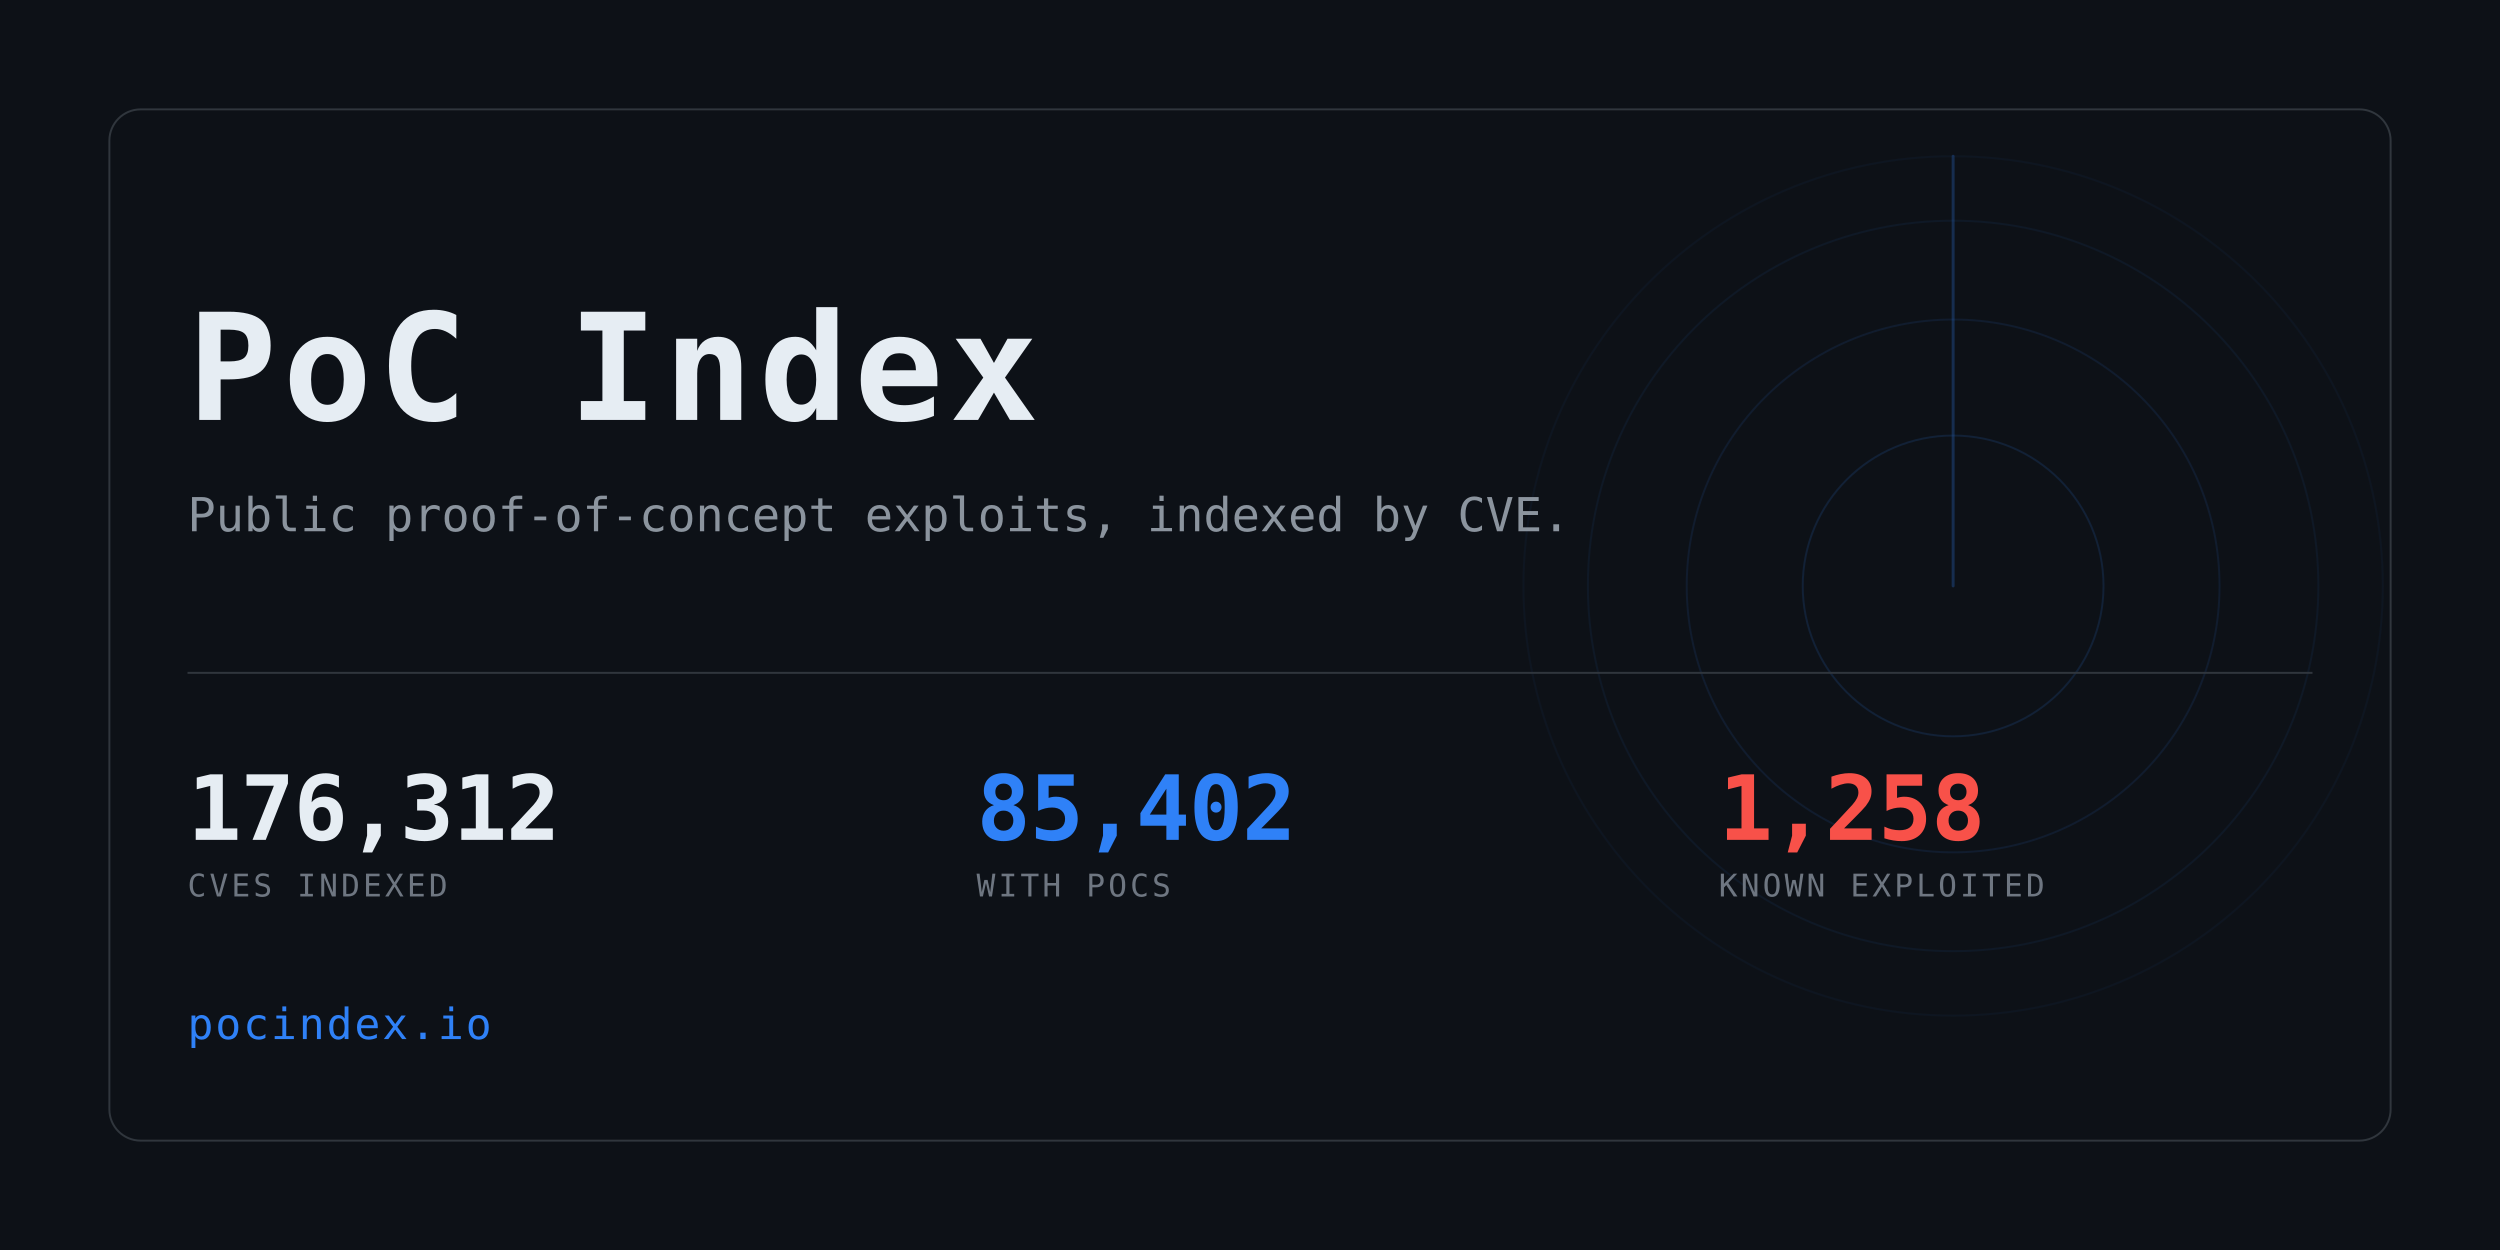
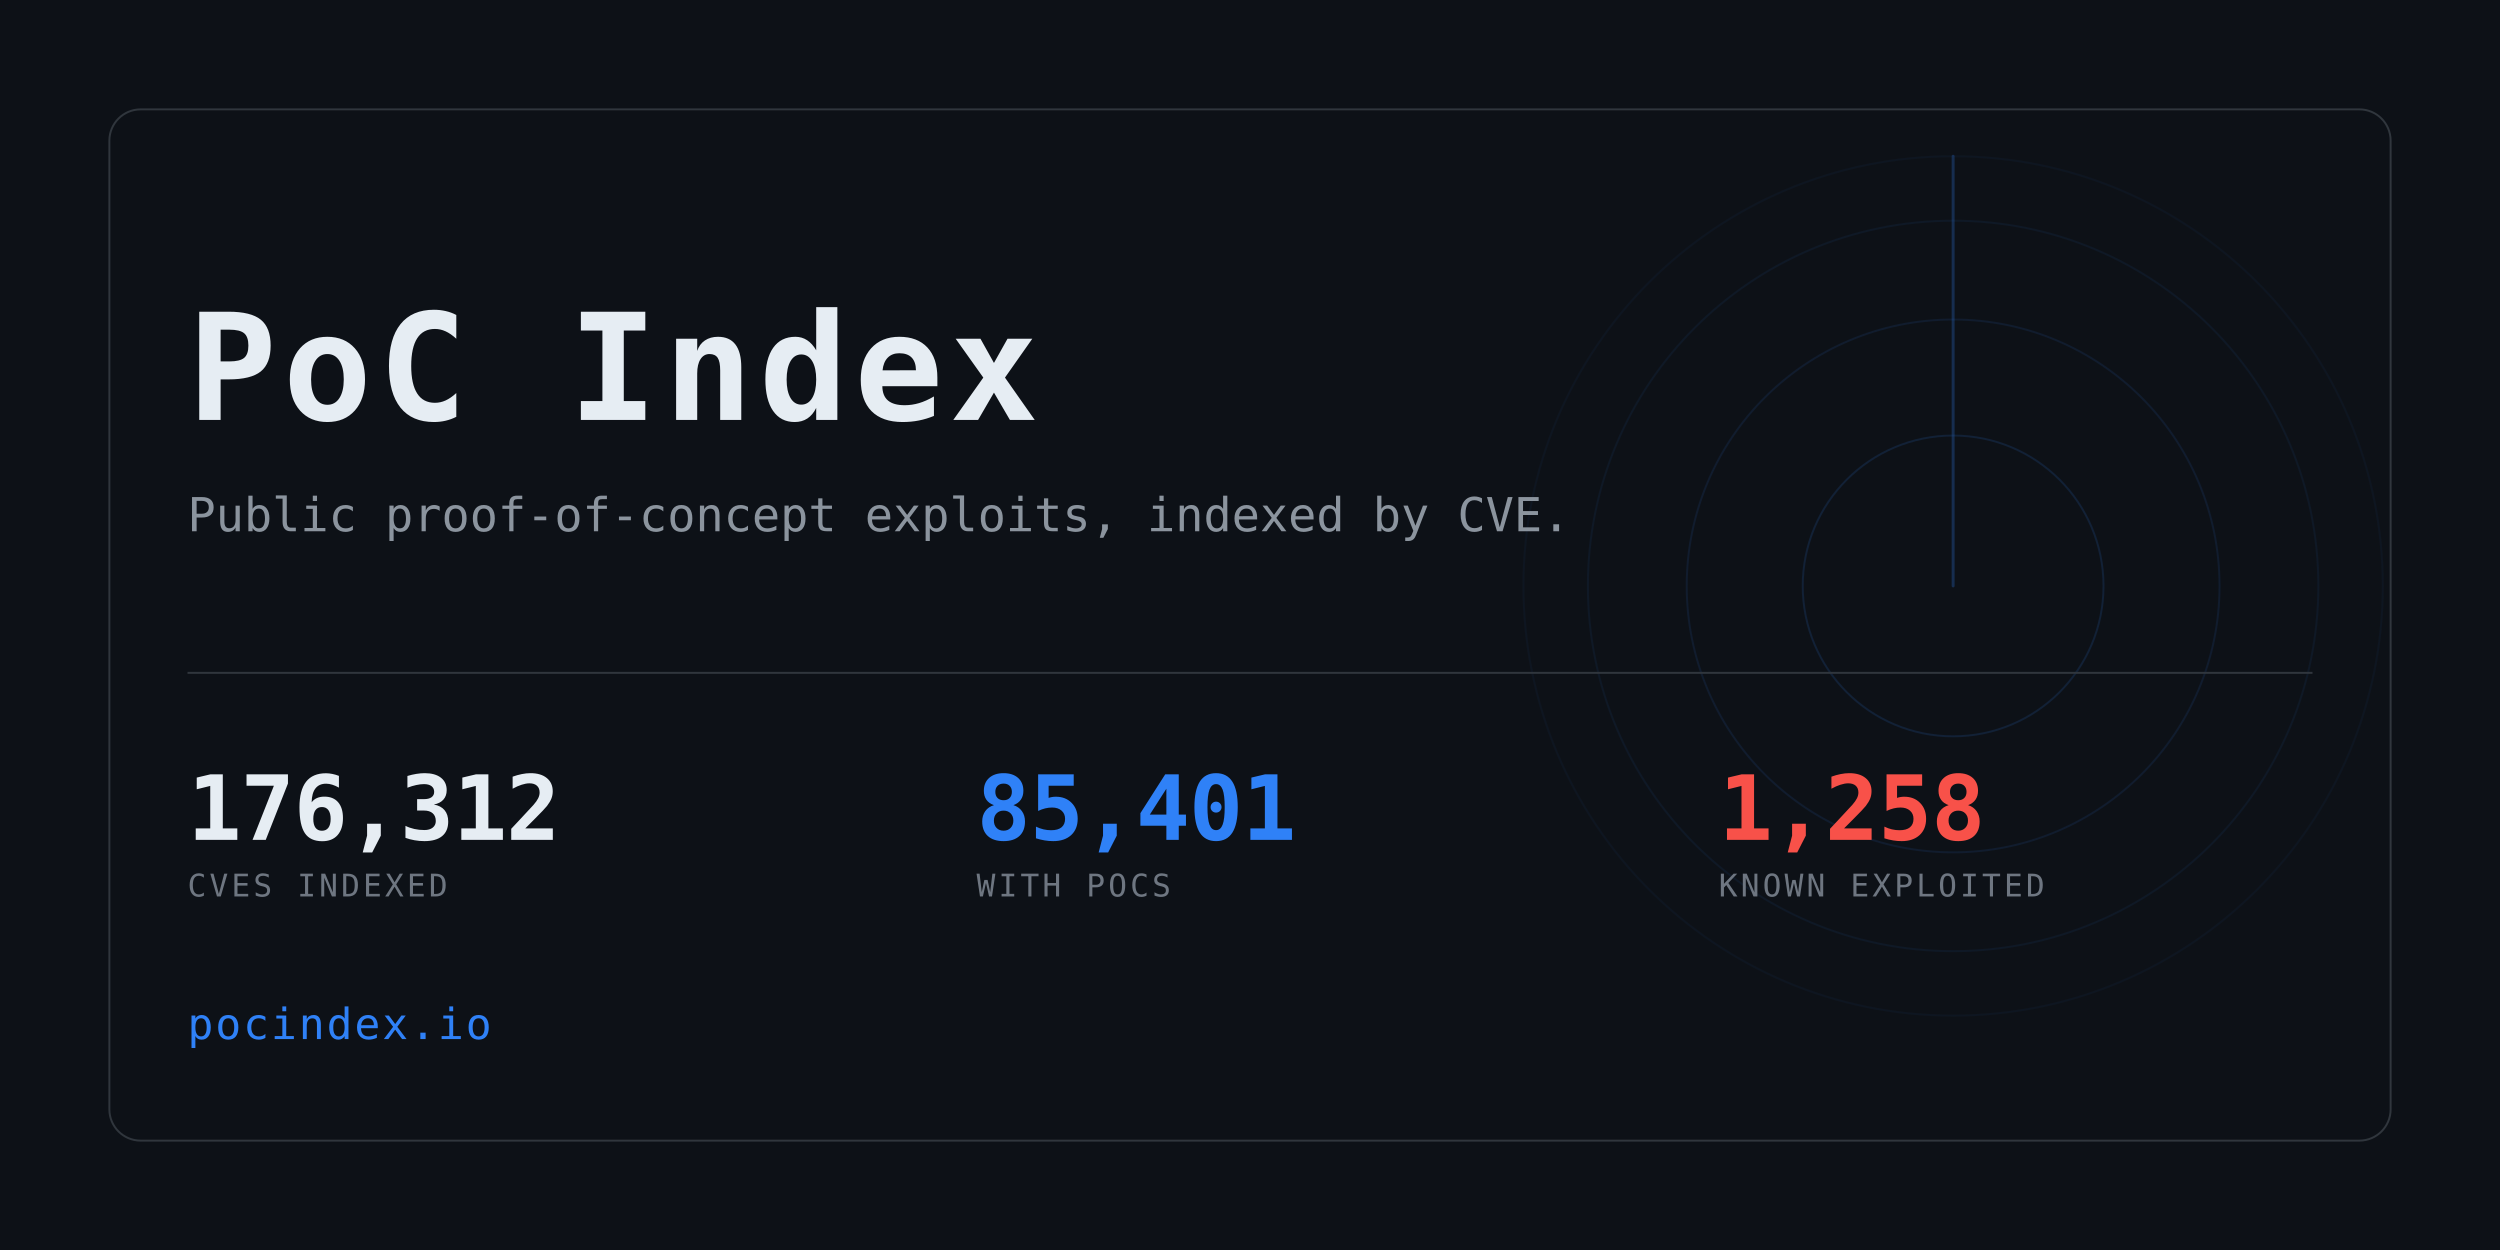
<svg xmlns="http://www.w3.org/2000/svg" width="1280" height="640" viewBox="0 0 1280 640" role="img" aria-label="PoC Index">
  <clipPath id="card">
    <rect x="56" y="56" width="1168" height="528" rx="16" />
  </clipPath>
  <rect width="1280" height="640" fill="#0d1117" />
  <g clip-path="url(#card)" opacity="0.6">
    <g>
      <circle cx="1000" cy="300" r="77.0" fill="none" stroke="#2f81f7" stroke-width="1" opacity="0.234" />
      <circle cx="1000" cy="300" r="136.4" fill="none" stroke="#2f81f7" stroke-width="1" opacity="0.169" />
      <circle cx="1000" cy="300" r="187.0" fill="none" stroke="#2f81f7" stroke-width="1" opacity="0.117" />
      <circle cx="1000" cy="300" r="220.0" fill="none" stroke="#2f81f7" stroke-width="1" opacity="0.078" />
      <line x1="1000" y1="300" x2="1000" y2="80.0" stroke="#2f81f7" stroke-width="1.5" stroke-linecap="round" opacity="0.416">
        <animateTransform attributeName="transform" type="rotate" from="0 1000 300" to="360 1000 300" dur="8s" repeatCount="indefinite" />
      </line>
    </g>
  </g>
  <rect x="56" y="56" width="1168" height="528" rx="16" fill="none" stroke="#30363d" />
  <text x="96" y="215" font-family="ui-monospace,SFMono-Regular,Menlo,Consolas,monospace" font-size="76" font-weight="700" fill="#e6edf3" letter-spacing="3">PoC Index</text>
  <text x="96" y="272" font-family="ui-monospace,SFMono-Regular,Menlo,Consolas,monospace" font-size="24" fill="#8b949e">
    Public proof-of-concept exploits, indexed by CVE.</text>
  <rect x="96" y="344" width="1088" height="1" fill="#30363d" />
  <text x="96" y="430" font-family="ui-monospace,SFMono-Regular,Menlo,Consolas,monospace" font-size="46" font-weight="700" fill="#e6edf3" letter-spacing="-0.5">176,312</text>
  <text x="96" y="459" font-family="ui-monospace,SFMono-Regular,Menlo,Consolas,monospace" font-size="16" fill="#6e7681" letter-spacing="1.6">CVES INDEXED</text>
-   <text x="500" y="430" font-family="ui-monospace,SFMono-Regular,Menlo,Consolas,monospace" font-size="46" font-weight="700" fill="#2f81f7" letter-spacing="-0.5">85,402</text>
+   <text x="500" y="430" font-family="ui-monospace,SFMono-Regular,Menlo,Consolas,monospace" font-size="46" font-weight="700" fill="#2f81f7" letter-spacing="-0.5">85,401</text>
  <text x="500" y="459" font-family="ui-monospace,SFMono-Regular,Menlo,Consolas,monospace" font-size="16" fill="#6e7681" letter-spacing="1.6">WITH POCS</text>
  <text x="880" y="430" font-family="ui-monospace,SFMono-Regular,Menlo,Consolas,monospace" font-size="46" font-weight="700" fill="#f85149" letter-spacing="-0.5">1,258</text>
  <text x="880" y="459" font-family="ui-monospace,SFMono-Regular,Menlo,Consolas,monospace" font-size="16" fill="#6e7681" letter-spacing="1.6">KNOWN EXPLOITED</text>
  <text x="96" y="532" font-family="ui-monospace,SFMono-Regular,Menlo,Consolas,monospace" font-size="22" fill="#2f81f7" letter-spacing="1">pocindex.io</text>
</svg>
